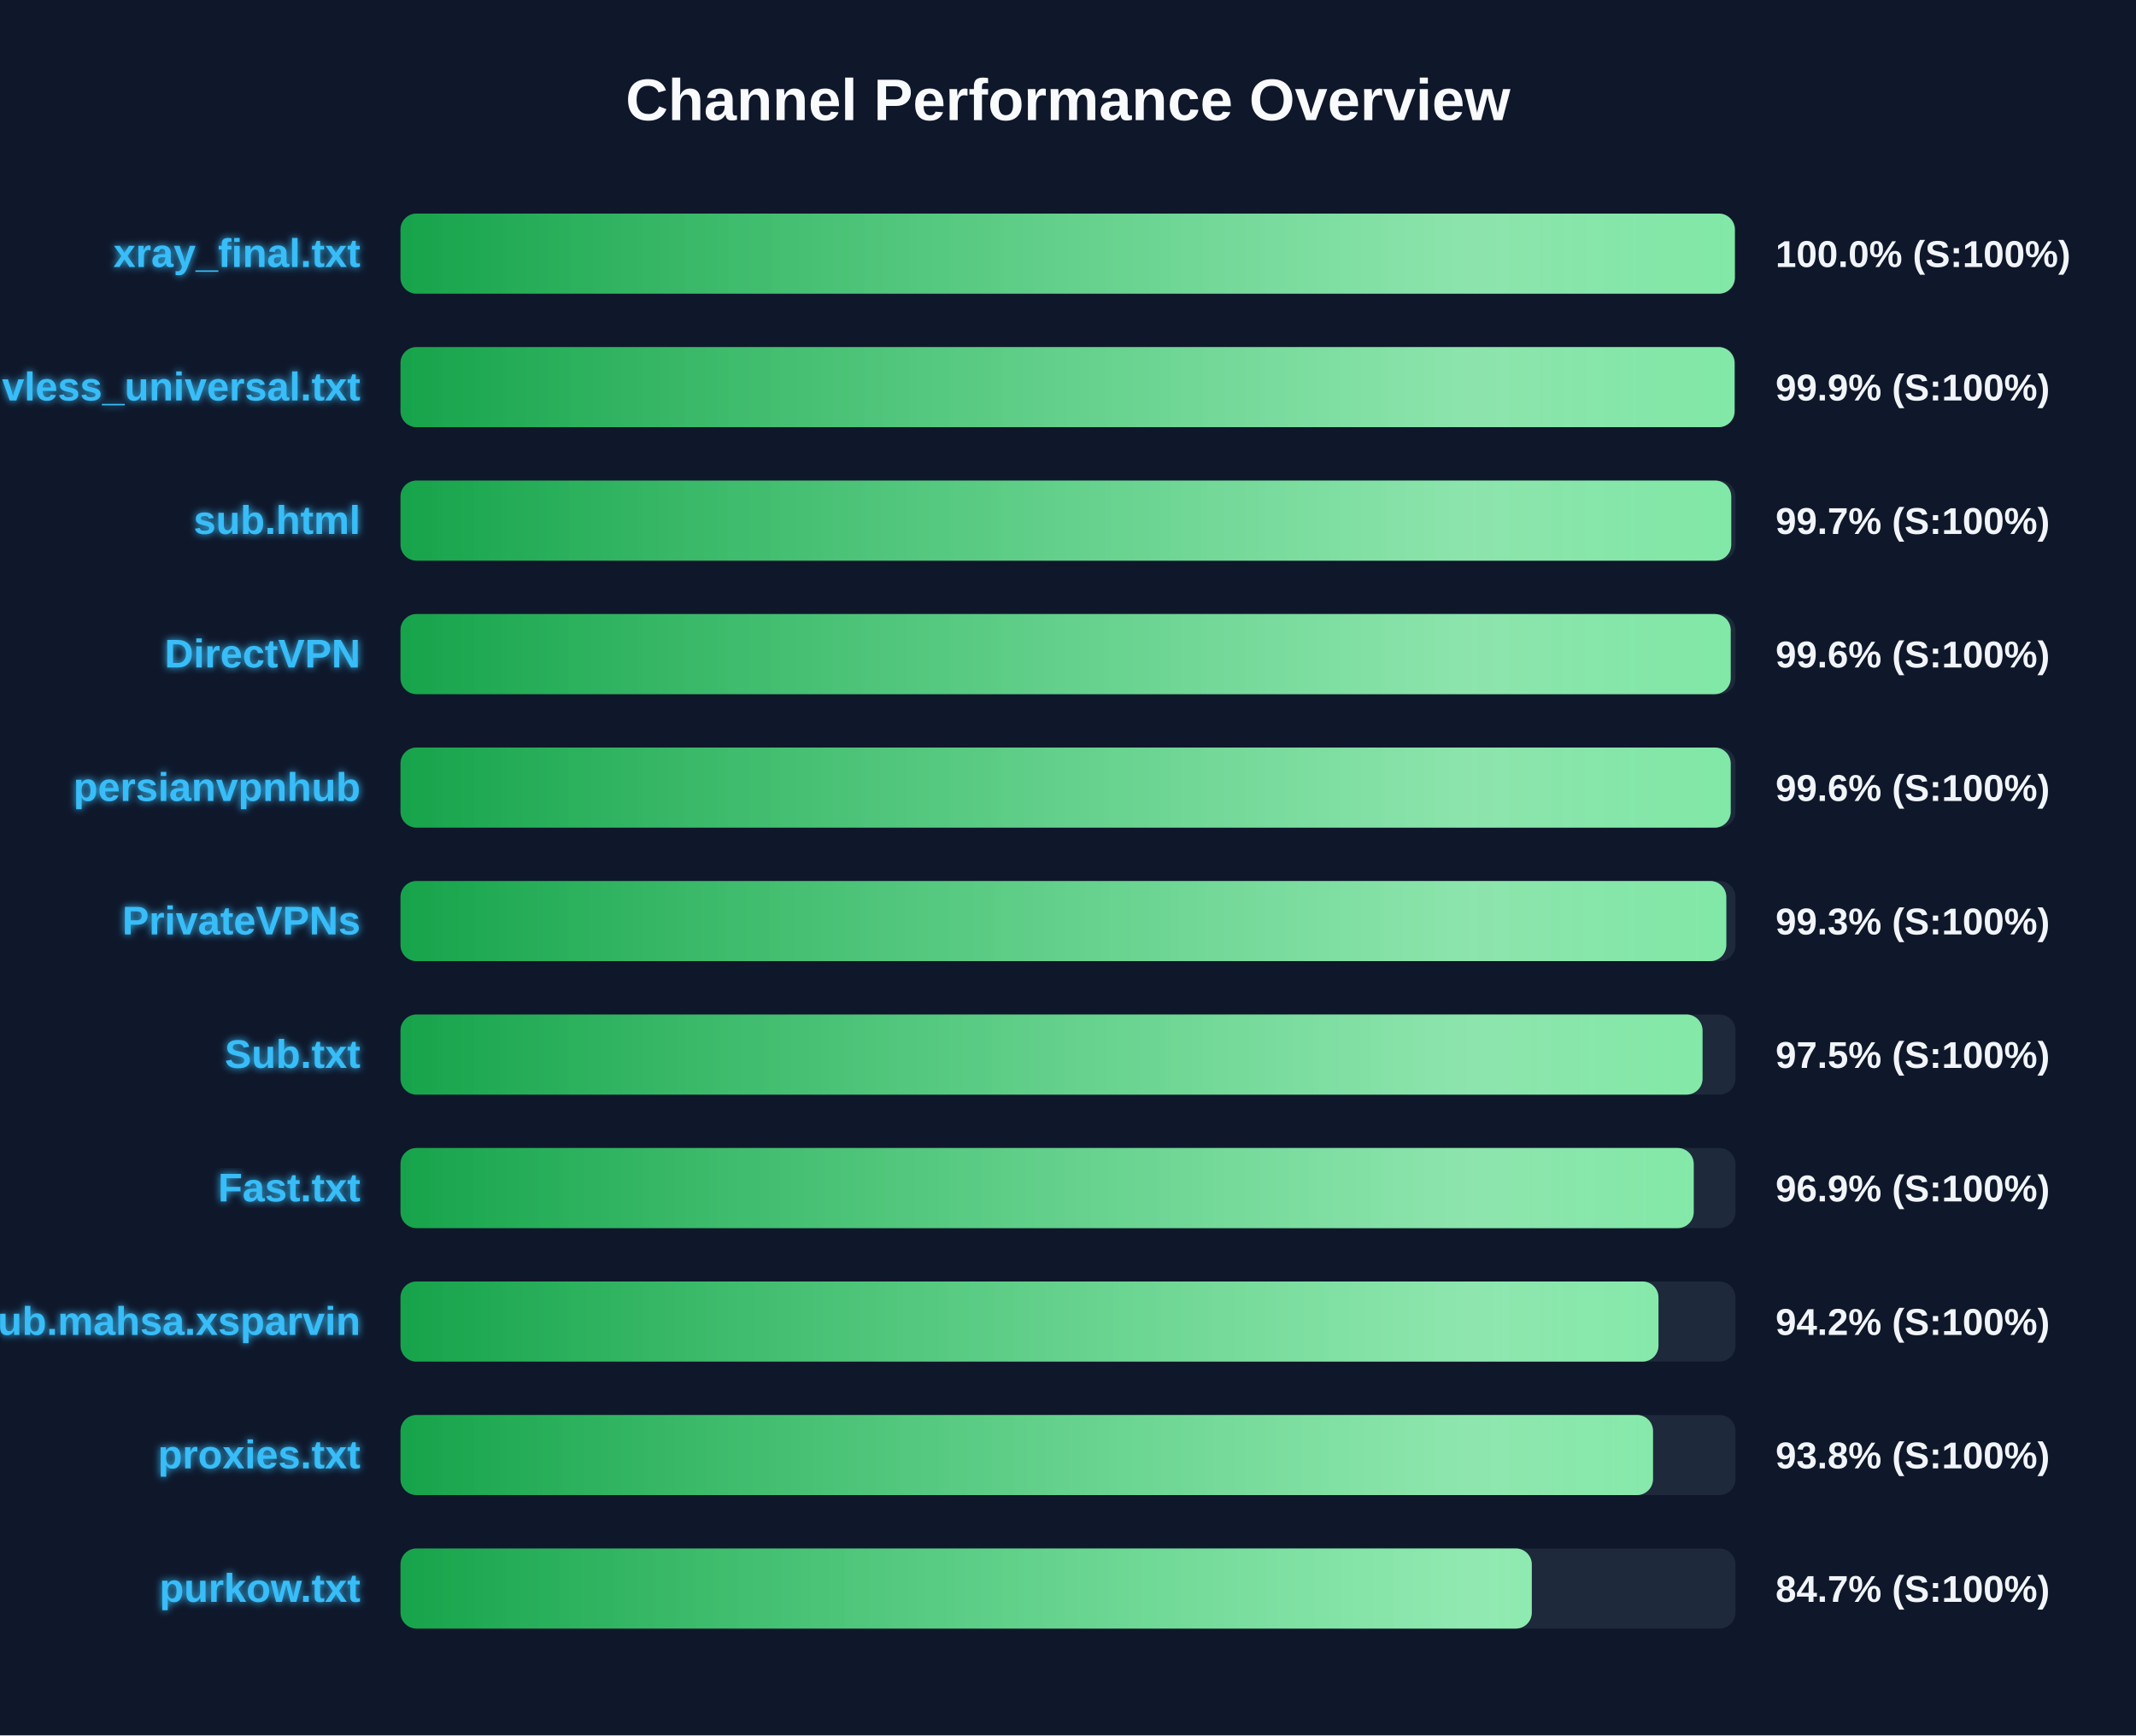
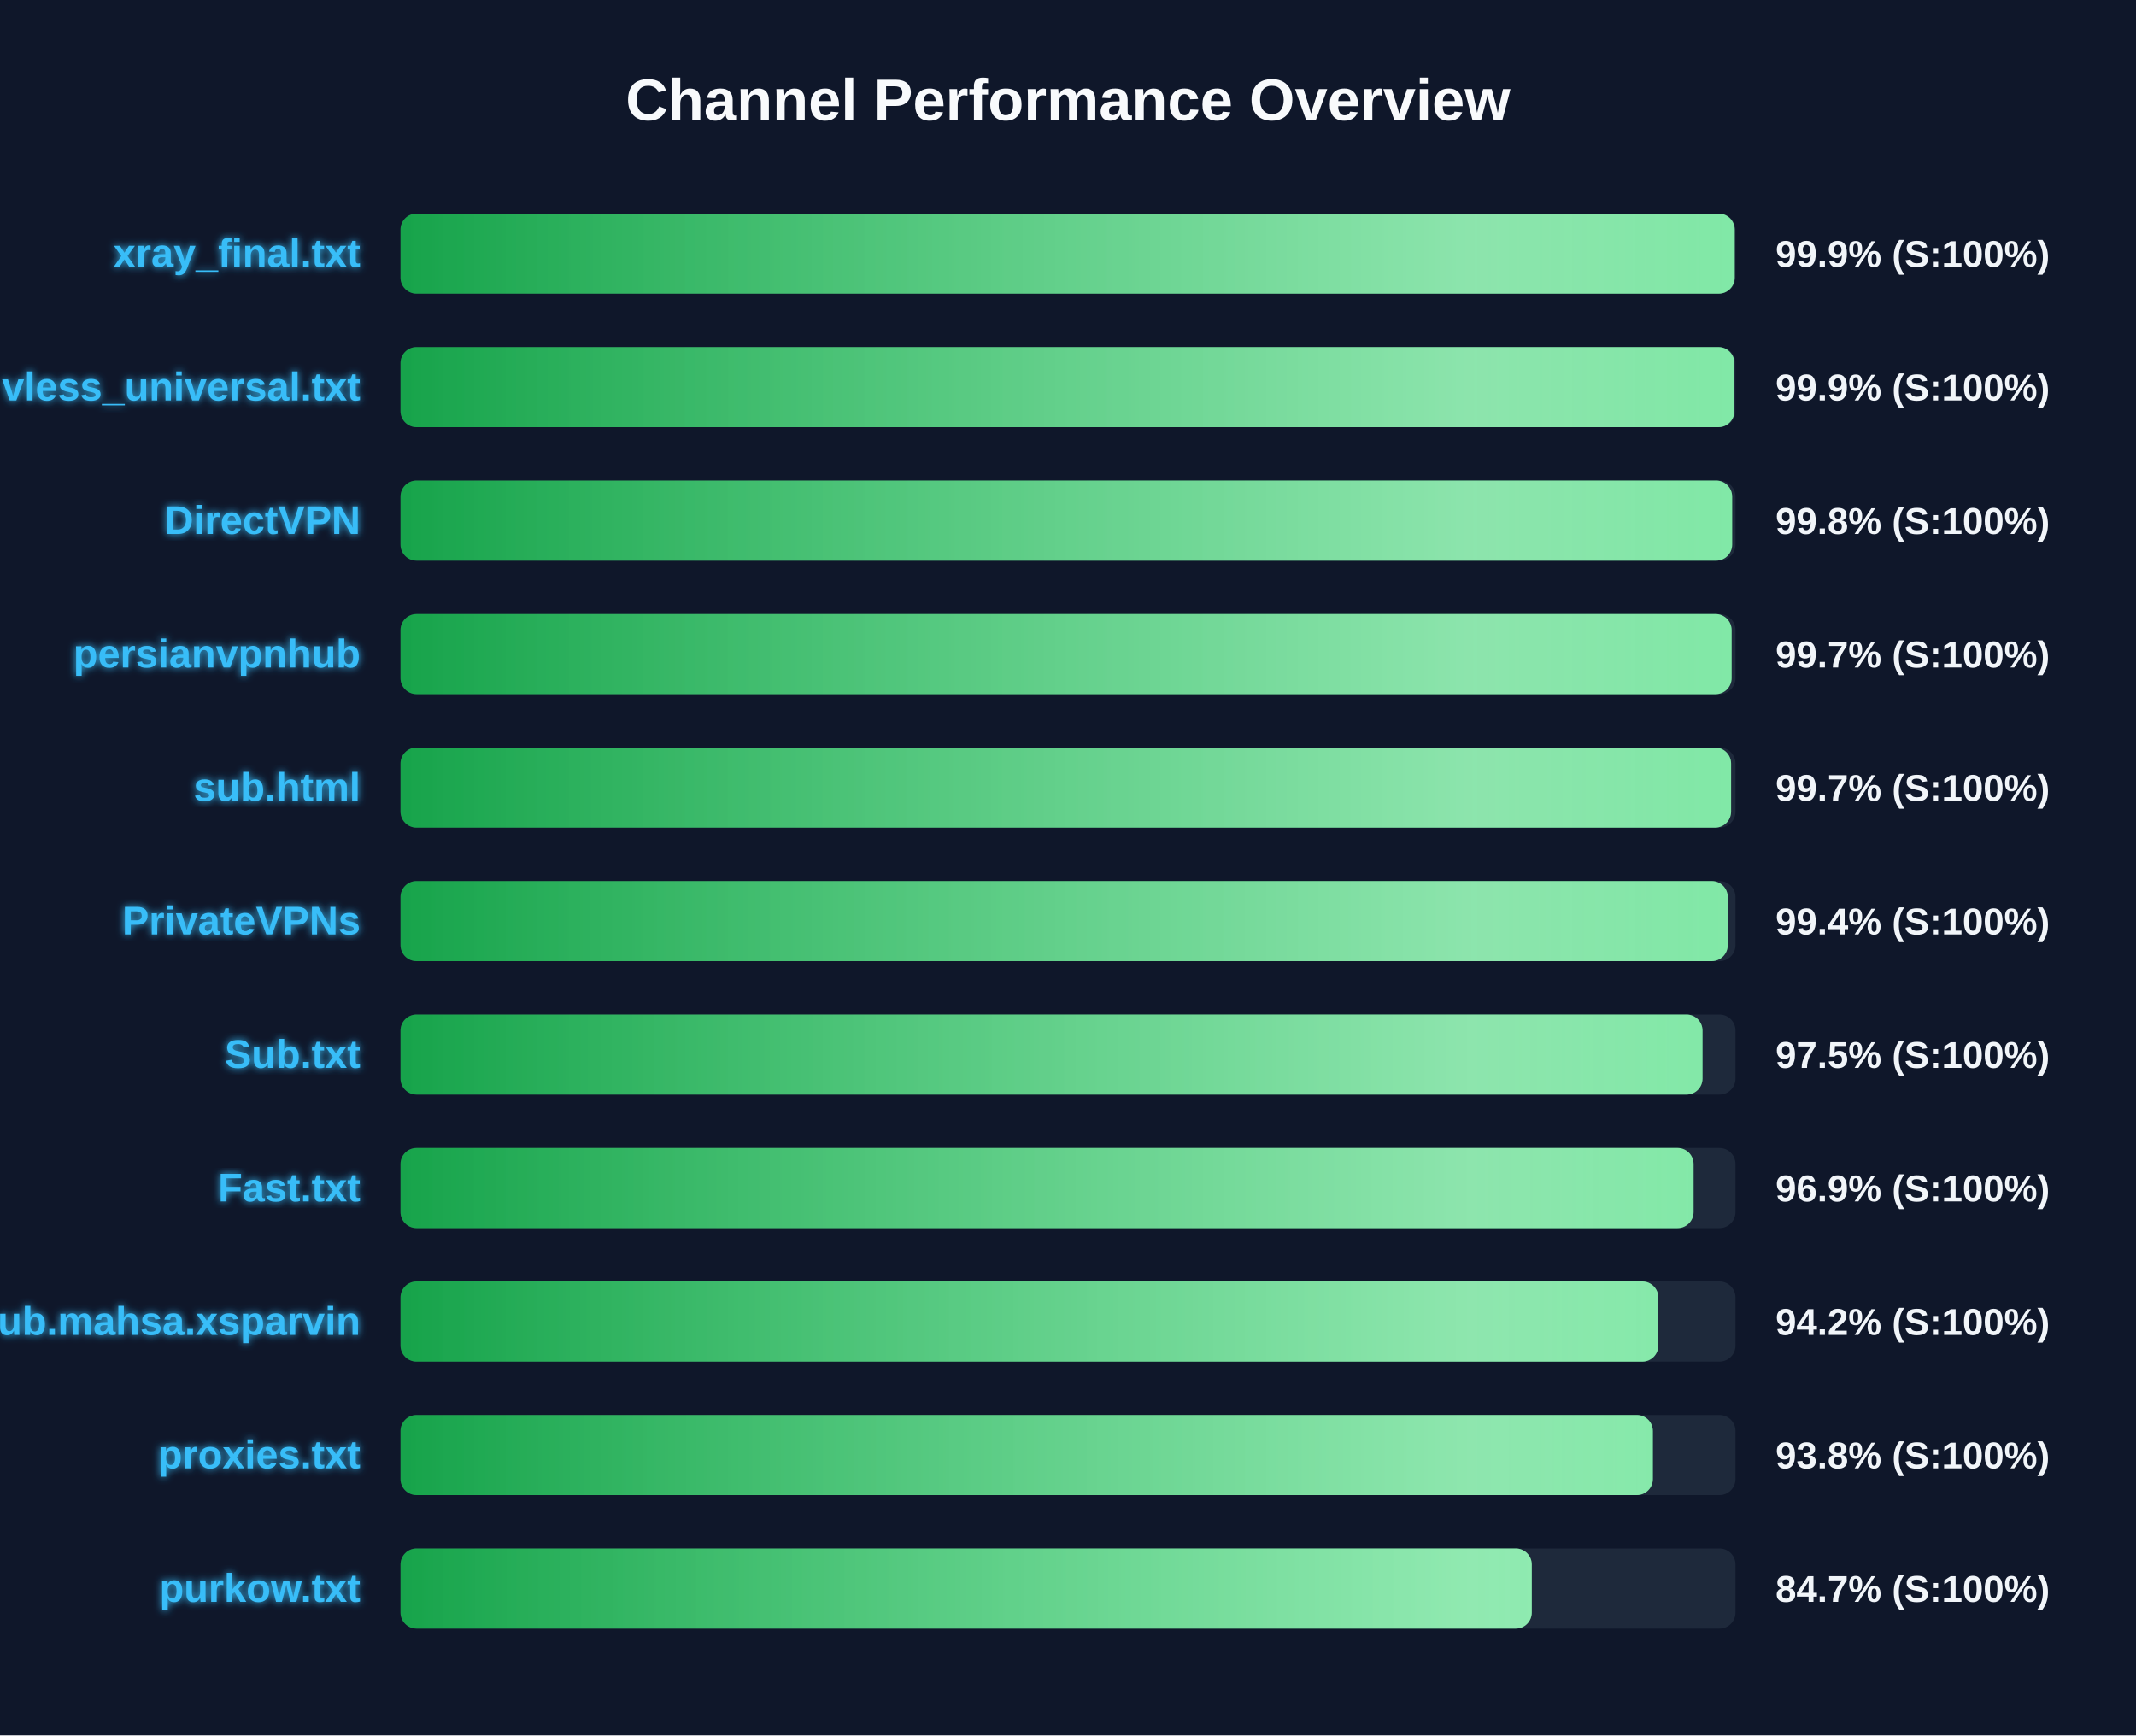
<svg xmlns="http://www.w3.org/2000/svg" width="800" height="650" version="1.1">
  <defs>
    <linearGradient id="grad-green" x1="0%" y1="0%" x2="100%" y2="0%">
      <stop offset="0%" stop-color="#16a34a" />
      <stop offset="100%" stop-color="#4ade80" />
    </linearGradient>
    <linearGradient id="grad-yellow" x1="0%" y1="0%" x2="100%" y2="0%">
      <stop offset="0%" stop-color="#ca8a04" />
      <stop offset="100%" stop-color="#fde047" />
    </linearGradient>
    <linearGradient id="grad-red" x1="0%" y1="0%" x2="100%" y2="0%">
      <stop offset="0%" stop-color="#dc2626" />
      <stop offset="100%" stop-color="#f87171" />
    </linearGradient>
    <linearGradient id="shimmer" x1="0%" y1="0%" x2="100%" y2="0%">
      <stop offset="0%" stop-color="rgba(255,255,255,0)" />
      <stop offset="50%" stop-color="rgba(255,255,255,0.4)" />
      <stop offset="100%" stop-color="rgba(255,255,255,0)" />
    </linearGradient>
    <filter id="glow" x="-20%" y="-20%" width="140%" height="140%">
      <feGaussianBlur stdDeviation="1.5" result="blur" />
      <feComposite in="SourceGraphic" in2="blur" operator="over" />
    </filter>
  </defs>
  <style>
        .bg-rect { fill: #0f172a; }
        .title { font: bold 22px 'Segoe UI', Arial, sans-serif; fill: #f8fafc; }
        .row { font: bold 15px 'Segoe UI', Arial, sans-serif; fill: #38bdf8; filter: url(#glow); }
        .score { font: bold 14px 'Segoe UI', Arial, sans-serif; fill: #f1f5f9; }
        @keyframes shimmer-anim {
            0% { transform: translateX(-100%); }
            100% { transform: translateX(200%); }
        }
        .shimmer-rect {
            animation: shimmer-anim 2.5s infinite linear;
        }
    </style>
  <rect width="100%" height="100%" class="bg-rect" />
  <text x="400" y="45" text-anchor="middle" class="title">Channel Performance Overview</text>
  <rect x="150" y="80" width="500" height="30" fill="#1e293b" rx="6" />
  <clipPath id="clip-0">
-     <rect x="150" y="80" width="499.75" height="30" rx="6" />
+     <rect x="150" y="80" width="499.7" height="30" rx="6" />
  </clipPath>
-   <rect x="150" y="80" width="499.75" height="30" fill="url(#grad-green)" rx="6" />
+   <rect x="150" y="80" width="499.7" height="30" fill="url(#grad-green)" rx="6" />
  <g clip-path="url(#clip-0)">
    <rect x="150" y="80" width="100%" height="30" fill="url(#shimmer)" class="shimmer-rect" />
  </g>
  <text x="135" y="100" text-anchor="end" class="row">xray_final.txt</text>
-   <text x="665" y="100" text-anchor="start" class="score">100.0% (S:100%)</text>
+   <text x="665" y="100" text-anchor="start" class="score">99.9% (S:100%)</text>
  <rect x="150" y="130" width="500" height="30" fill="#1e293b" rx="6" />
  <clipPath id="clip-1">
-     <rect x="150" y="130" width="499.65" height="30" rx="6" />
+     <rect x="150" y="130" width="499.6" height="30" rx="6" />
  </clipPath>
-   <rect x="150" y="130" width="499.65" height="30" fill="url(#grad-green)" rx="6" />
+   <rect x="150" y="130" width="499.6" height="30" fill="url(#grad-green)" rx="6" />
  <g clip-path="url(#clip-1)">
    <rect x="150" y="130" width="100%" height="30" fill="url(#shimmer)" class="shimmer-rect" />
  </g>
  <text x="135" y="150" text-anchor="end" class="row">vless_universal.txt</text>
  <text x="665" y="150" text-anchor="start" class="score">99.9% (S:100%)</text>
  <rect x="150" y="180" width="500" height="30" fill="#1e293b" rx="6" />
  <clipPath id="clip-2">
-     <rect x="150" y="180" width="498.4" height="30" rx="6" />
+     <rect x="150" y="180" width="498.75" height="30" rx="6" />
  </clipPath>
-   <rect x="150" y="180" width="498.4" height="30" fill="url(#grad-green)" rx="6" />
+   <rect x="150" y="180" width="498.75" height="30" fill="url(#grad-green)" rx="6" />
  <g clip-path="url(#clip-2)">
    <rect x="150" y="180" width="100%" height="30" fill="url(#shimmer)" class="shimmer-rect" />
  </g>
-   <text x="135" y="200" text-anchor="end" class="row">sub.html</text>
-   <text x="665" y="200" text-anchor="start" class="score">99.7% (S:100%)</text>
+   <text x="135" y="200" text-anchor="end" class="row">DirectVPN</text>
+   <text x="665" y="200" text-anchor="start" class="score">99.8% (S:100%)</text>
  <rect x="150" y="230" width="500" height="30" fill="#1e293b" rx="6" />
  <clipPath id="clip-3">
-     <rect x="150" y="230" width="498.2" height="30" rx="6" />
+     <rect x="150" y="230" width="498.55" height="30" rx="6" />
  </clipPath>
-   <rect x="150" y="230" width="498.2" height="30" fill="url(#grad-green)" rx="6" />
+   <rect x="150" y="230" width="498.55" height="30" fill="url(#grad-green)" rx="6" />
  <g clip-path="url(#clip-3)">
    <rect x="150" y="230" width="100%" height="30" fill="url(#shimmer)" class="shimmer-rect" />
  </g>
-   <text x="135" y="250" text-anchor="end" class="row">DirectVPN</text>
-   <text x="665" y="250" text-anchor="start" class="score">99.6% (S:100%)</text>
+   <text x="135" y="250" text-anchor="end" class="row">persianvpnhub</text>
+   <text x="665" y="250" text-anchor="start" class="score">99.7% (S:100%)</text>
  <rect x="150" y="280" width="500" height="30" fill="#1e293b" rx="6" />
  <clipPath id="clip-4">
-     <rect x="150" y="280" width="498.2" height="30" rx="6" />
+     <rect x="150" y="280" width="498.35" height="30" rx="6" />
  </clipPath>
-   <rect x="150" y="280" width="498.2" height="30" fill="url(#grad-green)" rx="6" />
+   <rect x="150" y="280" width="498.35" height="30" fill="url(#grad-green)" rx="6" />
  <g clip-path="url(#clip-4)">
    <rect x="150" y="280" width="100%" height="30" fill="url(#shimmer)" class="shimmer-rect" />
  </g>
-   <text x="135" y="300" text-anchor="end" class="row">persianvpnhub</text>
-   <text x="665" y="300" text-anchor="start" class="score">99.6% (S:100%)</text>
+   <text x="135" y="300" text-anchor="end" class="row">sub.html</text>
+   <text x="665" y="300" text-anchor="start" class="score">99.7% (S:100%)</text>
  <rect x="150" y="330" width="500" height="30" fill="#1e293b" rx="6" />
  <clipPath id="clip-5">
-     <rect x="150" y="330" width="496.55" height="30" rx="6" />
+     <rect x="150" y="330" width="497.1" height="30" rx="6" />
  </clipPath>
-   <rect x="150" y="330" width="496.55" height="30" fill="url(#grad-green)" rx="6" />
+   <rect x="150" y="330" width="497.1" height="30" fill="url(#grad-green)" rx="6" />
  <g clip-path="url(#clip-5)">
    <rect x="150" y="330" width="100%" height="30" fill="url(#shimmer)" class="shimmer-rect" />
  </g>
  <text x="135" y="350" text-anchor="end" class="row">PrivateVPNs</text>
-   <text x="665" y="350" text-anchor="start" class="score">99.3% (S:100%)</text>
+   <text x="665" y="350" text-anchor="start" class="score">99.4% (S:100%)</text>
  <rect x="150" y="380" width="500" height="30" fill="#1e293b" rx="6" />
  <clipPath id="clip-6">
    <rect x="150" y="380" width="487.65" height="30" rx="6" />
  </clipPath>
  <rect x="150" y="380" width="487.65" height="30" fill="url(#grad-green)" rx="6" />
  <g clip-path="url(#clip-6)">
    <rect x="150" y="380" width="100%" height="30" fill="url(#shimmer)" class="shimmer-rect" />
  </g>
  <text x="135" y="400" text-anchor="end" class="row">Sub.txt</text>
  <text x="665" y="400" text-anchor="start" class="score">97.5% (S:100%)</text>
  <rect x="150" y="430" width="500" height="30" fill="#1e293b" rx="6" />
  <clipPath id="clip-7">
-     <rect x="150" y="430" width="484.35" height="30" rx="6" />
+     <rect x="150" y="430" width="484.3" height="30" rx="6" />
  </clipPath>
-   <rect x="150" y="430" width="484.35" height="30" fill="url(#grad-green)" rx="6" />
+   <rect x="150" y="430" width="484.3" height="30" fill="url(#grad-green)" rx="6" />
  <g clip-path="url(#clip-7)">
    <rect x="150" y="430" width="100%" height="30" fill="url(#shimmer)" class="shimmer-rect" />
  </g>
  <text x="135" y="450" text-anchor="end" class="row">Fast.txt</text>
  <text x="665" y="450" text-anchor="start" class="score">96.9% (S:100%)</text>
  <rect x="150" y="480" width="500" height="30" fill="#1e293b" rx="6" />
  <clipPath id="clip-8">
-     <rect x="150" y="480" width="471.15" height="30" rx="6" />
+     <rect x="150" y="480" width="471.1" height="30" rx="6" />
  </clipPath>
-   <rect x="150" y="480" width="471.15" height="30" fill="url(#grad-green)" rx="6" />
+   <rect x="150" y="480" width="471.1" height="30" fill="url(#grad-green)" rx="6" />
  <g clip-path="url(#clip-8)">
    <rect x="150" y="480" width="100%" height="30" fill="url(#shimmer)" class="shimmer-rect" />
  </g>
  <text x="135" y="500" text-anchor="end" class="row">Sub.mahsa.xsparvin</text>
  <text x="665" y="500" text-anchor="start" class="score">94.2% (S:100%)</text>
  <rect x="150" y="530" width="500" height="30" fill="#1e293b" rx="6" />
  <clipPath id="clip-9">
-     <rect x="150" y="530" width="469.1" height="30" rx="6" />
+     <rect x="150" y="530" width="469.05" height="30" rx="6" />
  </clipPath>
-   <rect x="150" y="530" width="469.1" height="30" fill="url(#grad-green)" rx="6" />
+   <rect x="150" y="530" width="469.05" height="30" fill="url(#grad-green)" rx="6" />
  <g clip-path="url(#clip-9)">
    <rect x="150" y="530" width="100%" height="30" fill="url(#shimmer)" class="shimmer-rect" />
  </g>
  <text x="135" y="550" text-anchor="end" class="row">proxies.txt</text>
  <text x="665" y="550" text-anchor="start" class="score">93.8% (S:100%)</text>
  <rect x="150" y="580" width="500" height="30" fill="#1e293b" rx="6" />
  <clipPath id="clip-10">
    <rect x="150" y="580" width="423.7" height="30" rx="6" />
  </clipPath>
  <rect x="150" y="580" width="423.7" height="30" fill="url(#grad-green)" rx="6" />
  <g clip-path="url(#clip-10)">
    <rect x="150" y="580" width="100%" height="30" fill="url(#shimmer)" class="shimmer-rect" />
  </g>
  <text x="135" y="600" text-anchor="end" class="row">purkow.txt</text>
  <text x="665" y="600" text-anchor="start" class="score">84.7% (S:100%)</text>
</svg>
